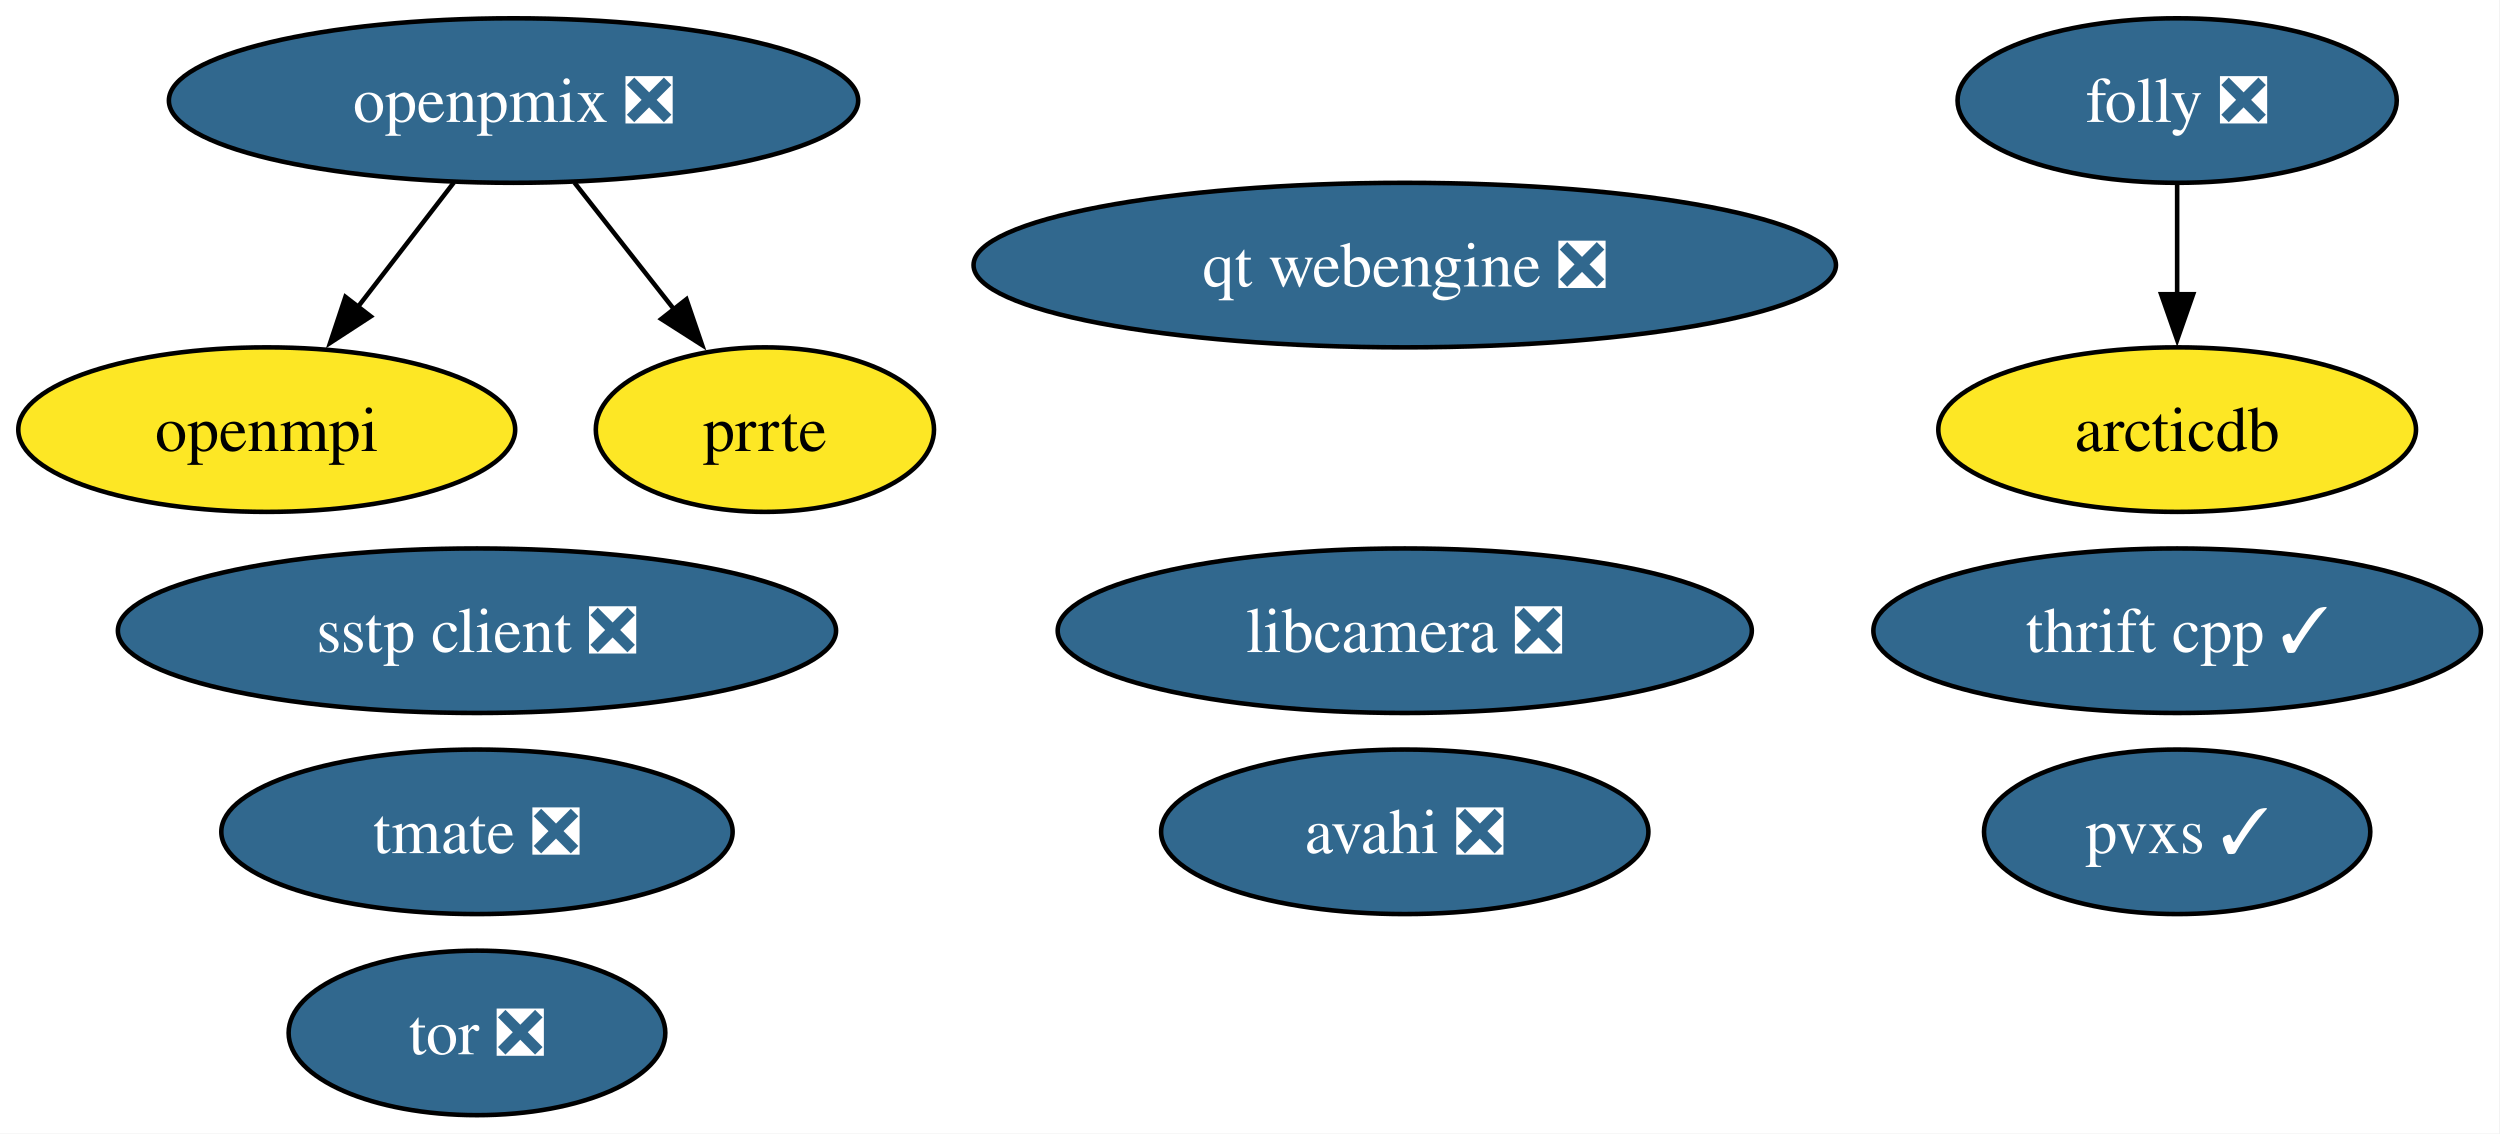
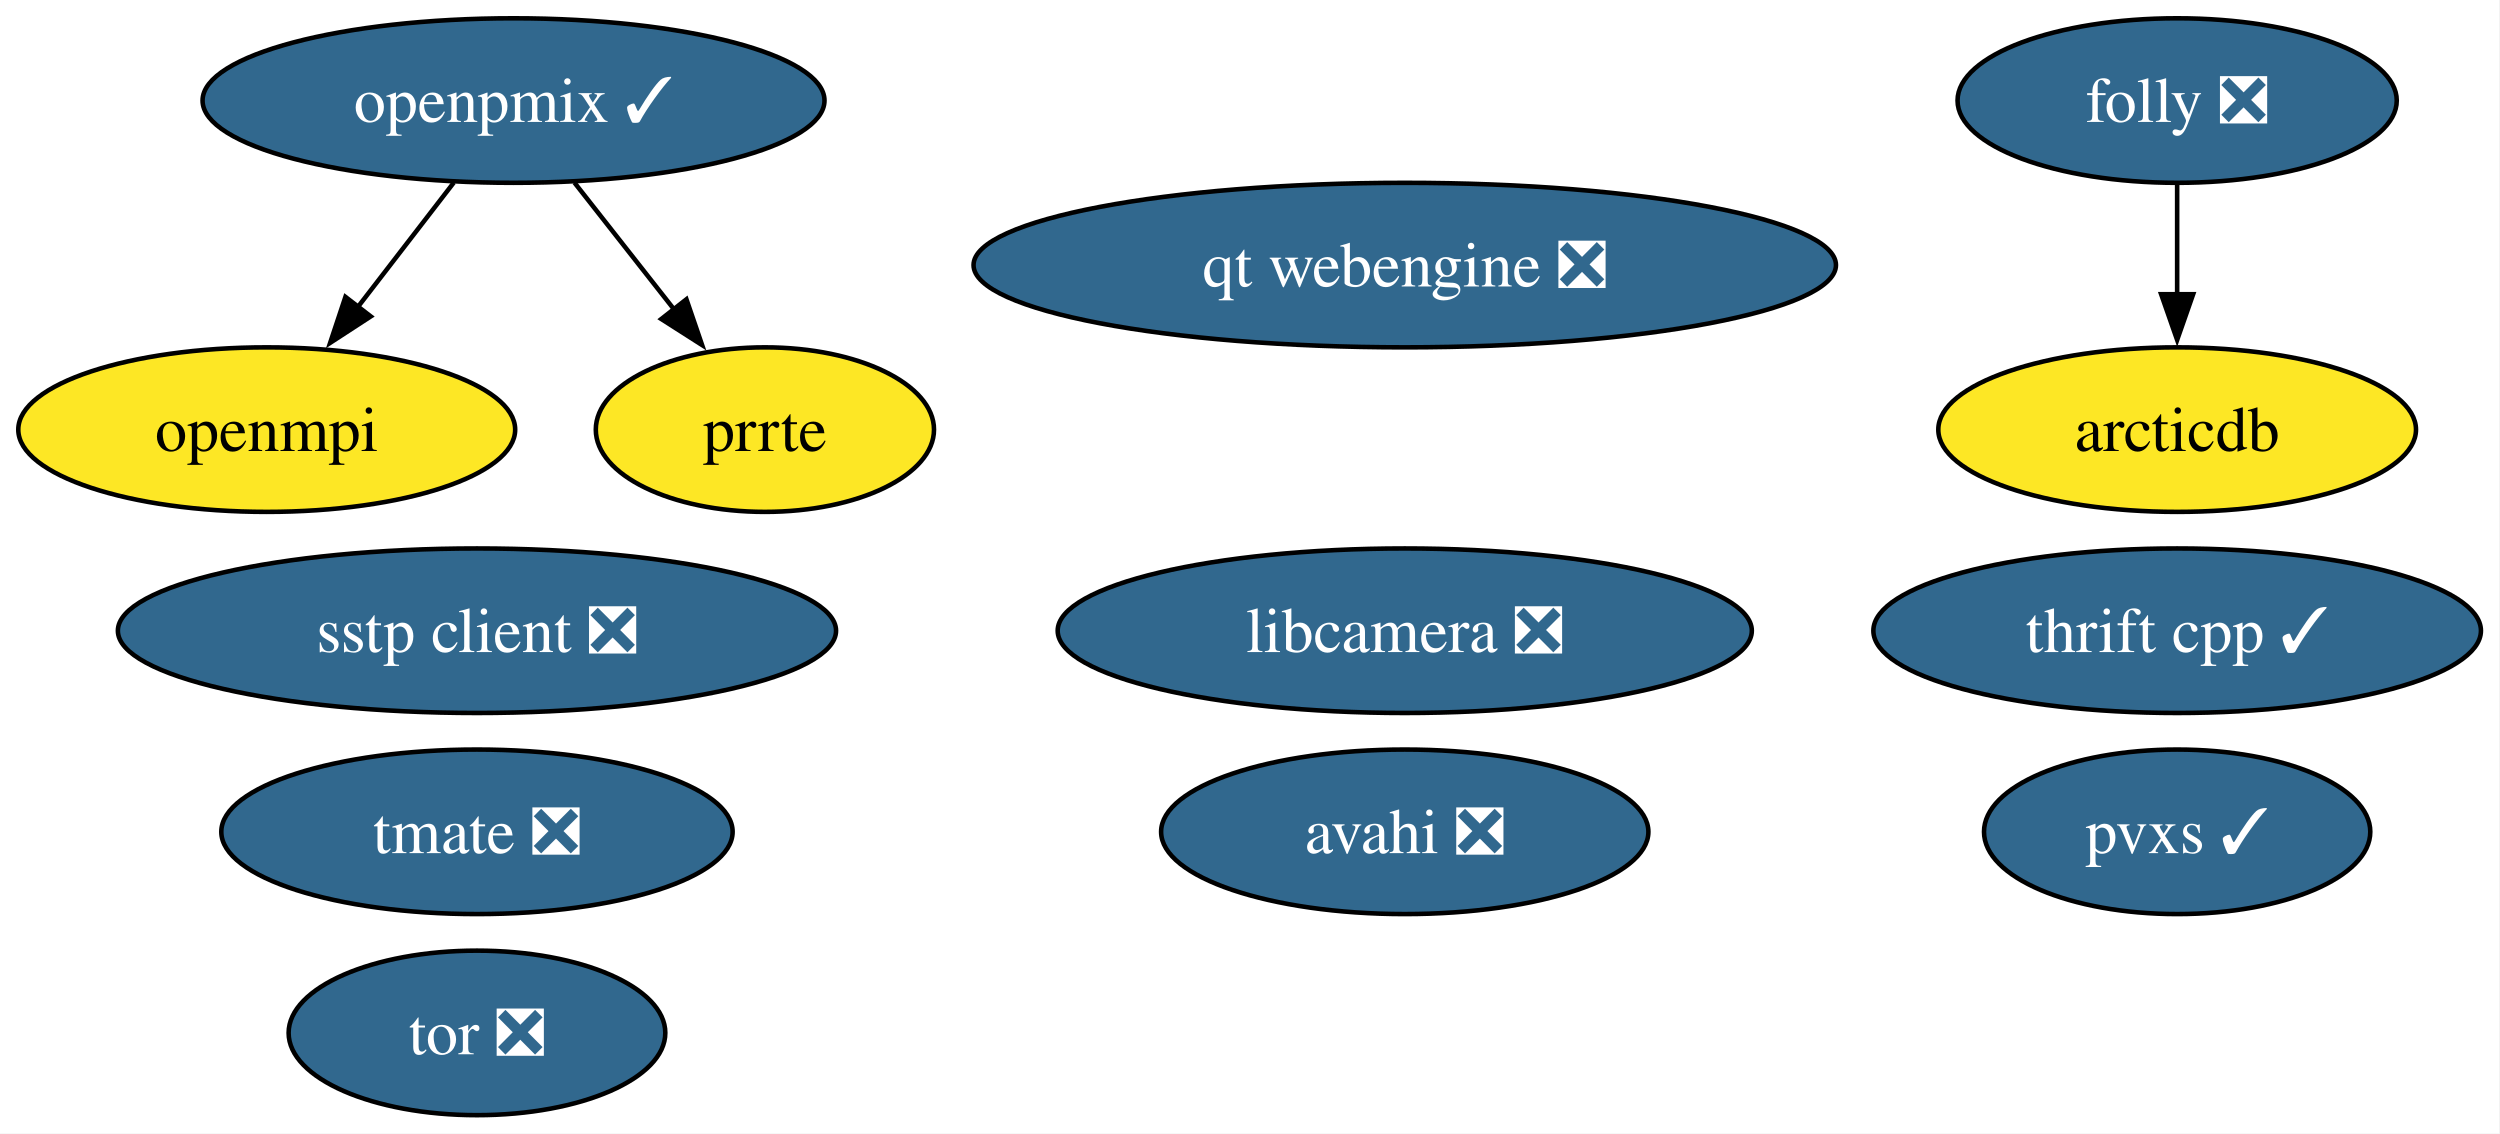
<svg xmlns="http://www.w3.org/2000/svg" xmlns:xlink="http://www.w3.org/1999/xlink" width="547pt" height="248pt" viewBox="0.00 0.00 547.00 248.00">
  <g id="graph0" class="graph" transform="scale(1 1) rotate(0) translate(4 244)">
    <polygon fill="white" stroke="none" points="-4,4 -4,-244 542.83,-244 542.83,4 -4,4" />
    <g id="node1" class="node">
      <g id="a_node1">
        <a xlink:href="https://github.com/conda-forge/arcticdb-feedstock" xlink:title="arcticdb">
          <ellipse fill="#fde725" stroke="black" cx="472.36" cy="-150" rx="52.26" ry="18" />
          <text xml:space="preserve" text-anchor="middle" x="472.36" y="-145.32" font-family="Times,serif" font-size="14.00">arcticdb</text>
        </a>
      </g>
    </g>
    <g id="node2" class="node">
      <g id="a_node2">
        <a xlink:href="https://github.com/conda-forge/avahi-feedstock/pull/19" xlink:title="avahi ❎">
          <ellipse fill="#31688e" stroke="black" cx="303.36" cy="-62" rx="53.31" ry="18" />
          <text xml:space="preserve" text-anchor="middle" x="303.36" y="-57.33" font-family="Times,serif" font-size="14.00" fill="white">avahi ❎</text>
        </a>
      </g>
    </g>
    <g id="node3" class="node">
      <g id="a_node3">
        <a xlink:href="https://github.com/conda-forge/folly-feedstock/pull/355" xlink:title="folly ❎">
          <ellipse fill="#31688e" stroke="black" cx="472.36" cy="-222" rx="48.05" ry="18" />
          <text xml:space="preserve" text-anchor="middle" x="472.36" y="-217.32" font-family="Times,serif" font-size="14.00" fill="white">folly ❎</text>
        </a>
      </g>
    </g>
    <g id="edge1" class="edge">
      <path fill="none" stroke="black" d="M472.36,-203.7C472.36,-196.41 472.36,-187.73 472.36,-179.54" />
      <polygon fill="black" stroke="black" points="475.86,-179.62 472.36,-169.62 468.86,-179.62 475.86,-179.62" />
    </g>
    <g id="node4" class="node">
      <g id="a_node4">
        <a xlink:href="https://github.com/conda-forge/libcamera-feedstock/pull/44" xlink:title="libcamera ❎">
          <ellipse fill="#31688e" stroke="black" cx="303.36" cy="-106" rx="75.94" ry="18" />
          <text xml:space="preserve" text-anchor="middle" x="303.36" y="-101.33" font-family="Times,serif" font-size="14.00" fill="white">libcamera ❎</text>
        </a>
      </g>
    </g>
    <g id="node5" class="node">
      <g id="a_node5">
        <a xlink:href="https://github.com/conda-forge/openmpi-feedstock" xlink:title="openmpi">
          <ellipse fill="#fde725" stroke="black" cx="54.36" cy="-150" rx="54.36" ry="18" />
          <text xml:space="preserve" text-anchor="middle" x="54.36" y="-145.32" font-family="Times,serif" font-size="14.00">openmpi</text>
        </a>
      </g>
    </g>
    <g id="node6" class="node">
      <g id="a_node6">
-         <a xlink:href="https://github.com/conda-forge/openpmix-feedstock/pull/20" xlink:title="openpmix ❎">
-           <ellipse fill="#31688e" stroke="black" cx="108.36" cy="-222" rx="75.41" ry="18" />
-           <text xml:space="preserve" text-anchor="middle" x="108.36" y="-217.32" font-family="Times,serif" font-size="14.00" fill="white">openpmix ❎</text>
+         <a xlink:href="https://github.com/conda-forge/openpmix-feedstock/pull/20" xlink:title="openpmix ✓">
+           <ellipse fill="#31688e" stroke="black" cx="108.36" cy="-222" rx="68.04" ry="18" />
+           <text xml:space="preserve" text-anchor="middle" x="108.36" y="-217.32" font-family="Times,serif" font-size="14.00" fill="white">openpmix ✓</text>
        </a>
      </g>
    </g>
    <g id="edge2" class="edge">
      <path fill="none" stroke="black" d="M95.29,-204.05C88.99,-195.89 81.3,-185.91 74.29,-176.82" />
      <polygon fill="black" stroke="black" points="77.12,-174.77 68.24,-168.99 71.58,-179.04 77.12,-174.77" />
    </g>
    <g id="node7" class="node">
      <g id="a_node7">
        <a xlink:href="https://github.com/conda-forge/prrte-feedstock" xlink:title="prrte">
          <ellipse fill="#fde725" stroke="black" cx="163.36" cy="-150" rx="37" ry="18" />
          <text xml:space="preserve" text-anchor="middle" x="163.36" y="-145.32" font-family="Times,serif" font-size="14.00">prrte</text>
        </a>
      </g>
    </g>
    <g id="edge3" class="edge">
      <path fill="none" stroke="black" d="M121.68,-204.05C128.26,-195.68 136.33,-185.4 143.62,-176.13" />
      <polygon fill="black" stroke="black" points="146.19,-178.52 149.62,-168.5 140.69,-174.2 146.19,-178.52" />
    </g>
    <g id="node8" class="node">
      <g id="a_node8">
        <a xlink:href="https://github.com/conda-forge/pvxs-feedstock/pull/26" xlink:title="pvxs ✓">
          <ellipse fill="#31688e" stroke="black" cx="472.36" cy="-62" rx="42.26" ry="18" />
          <text xml:space="preserve" text-anchor="middle" x="472.36" y="-57.33" font-family="Times,serif" font-size="14.00" fill="white">pvxs ✓</text>
        </a>
      </g>
    </g>
    <g id="node9" class="node">
      <g id="a_node9">
        <a xlink:href="https://github.com/conda-forge/qt-webengine-feedstock/pull/109" xlink:title="qt webengine ❎">
          <ellipse fill="#31688e" stroke="black" cx="303.36" cy="-186" rx="94.35" ry="18" />
          <text xml:space="preserve" text-anchor="middle" x="303.36" y="-181.32" font-family="Times,serif" font-size="14.00" fill="white">qt webengine ❎</text>
        </a>
      </g>
    </g>
    <g id="node10" class="node">
      <g id="a_node10">
        <a xlink:href="https://github.com/conda-forge/sstp-client-feedstock/pull/16" xlink:title="sstp client ❎">
          <ellipse fill="#31688e" stroke="black" cx="100.36" cy="-106" rx="78.57" ry="18" />
          <text xml:space="preserve" text-anchor="middle" x="100.36" y="-101.33" font-family="Times,serif" font-size="14.00" fill="white">sstp client ❎</text>
        </a>
      </g>
    </g>
    <g id="node11" class="node">
      <g id="a_node11">
        <a xlink:href="https://github.com/conda-forge/thrift-cpp-feedstock/pull/88" xlink:title="thrift cpp ✓">
          <ellipse fill="#31688e" stroke="black" cx="472.36" cy="-106" rx="66.47" ry="18" />
          <text xml:space="preserve" text-anchor="middle" x="472.36" y="-101.33" font-family="Times,serif" font-size="14.00" fill="white">thrift cpp ✓</text>
        </a>
      </g>
    </g>
    <g id="node12" class="node">
      <g id="a_node12">
        <a xlink:href="https://github.com/conda-forge/tmate-feedstock/pull/21" xlink:title="tmate ❎">
          <ellipse fill="#31688e" stroke="black" cx="100.36" cy="-62" rx="55.94" ry="18" />
          <text xml:space="preserve" text-anchor="middle" x="100.36" y="-57.33" font-family="Times,serif" font-size="14.00" fill="white">tmate ❎</text>
        </a>
      </g>
    </g>
    <g id="node13" class="node">
      <g id="a_node13">
        <a xlink:href="https://github.com/conda-forge/tor-feedstock/pull/12" xlink:title="tor ❎">
          <ellipse fill="#31688e" stroke="black" cx="100.36" cy="-18" rx="41.21" ry="18" />
          <text xml:space="preserve" text-anchor="middle" x="100.36" y="-13.32" font-family="Times,serif" font-size="14.00" fill="white">tor ❎</text>
        </a>
      </g>
    </g>
  </g>
</svg>
